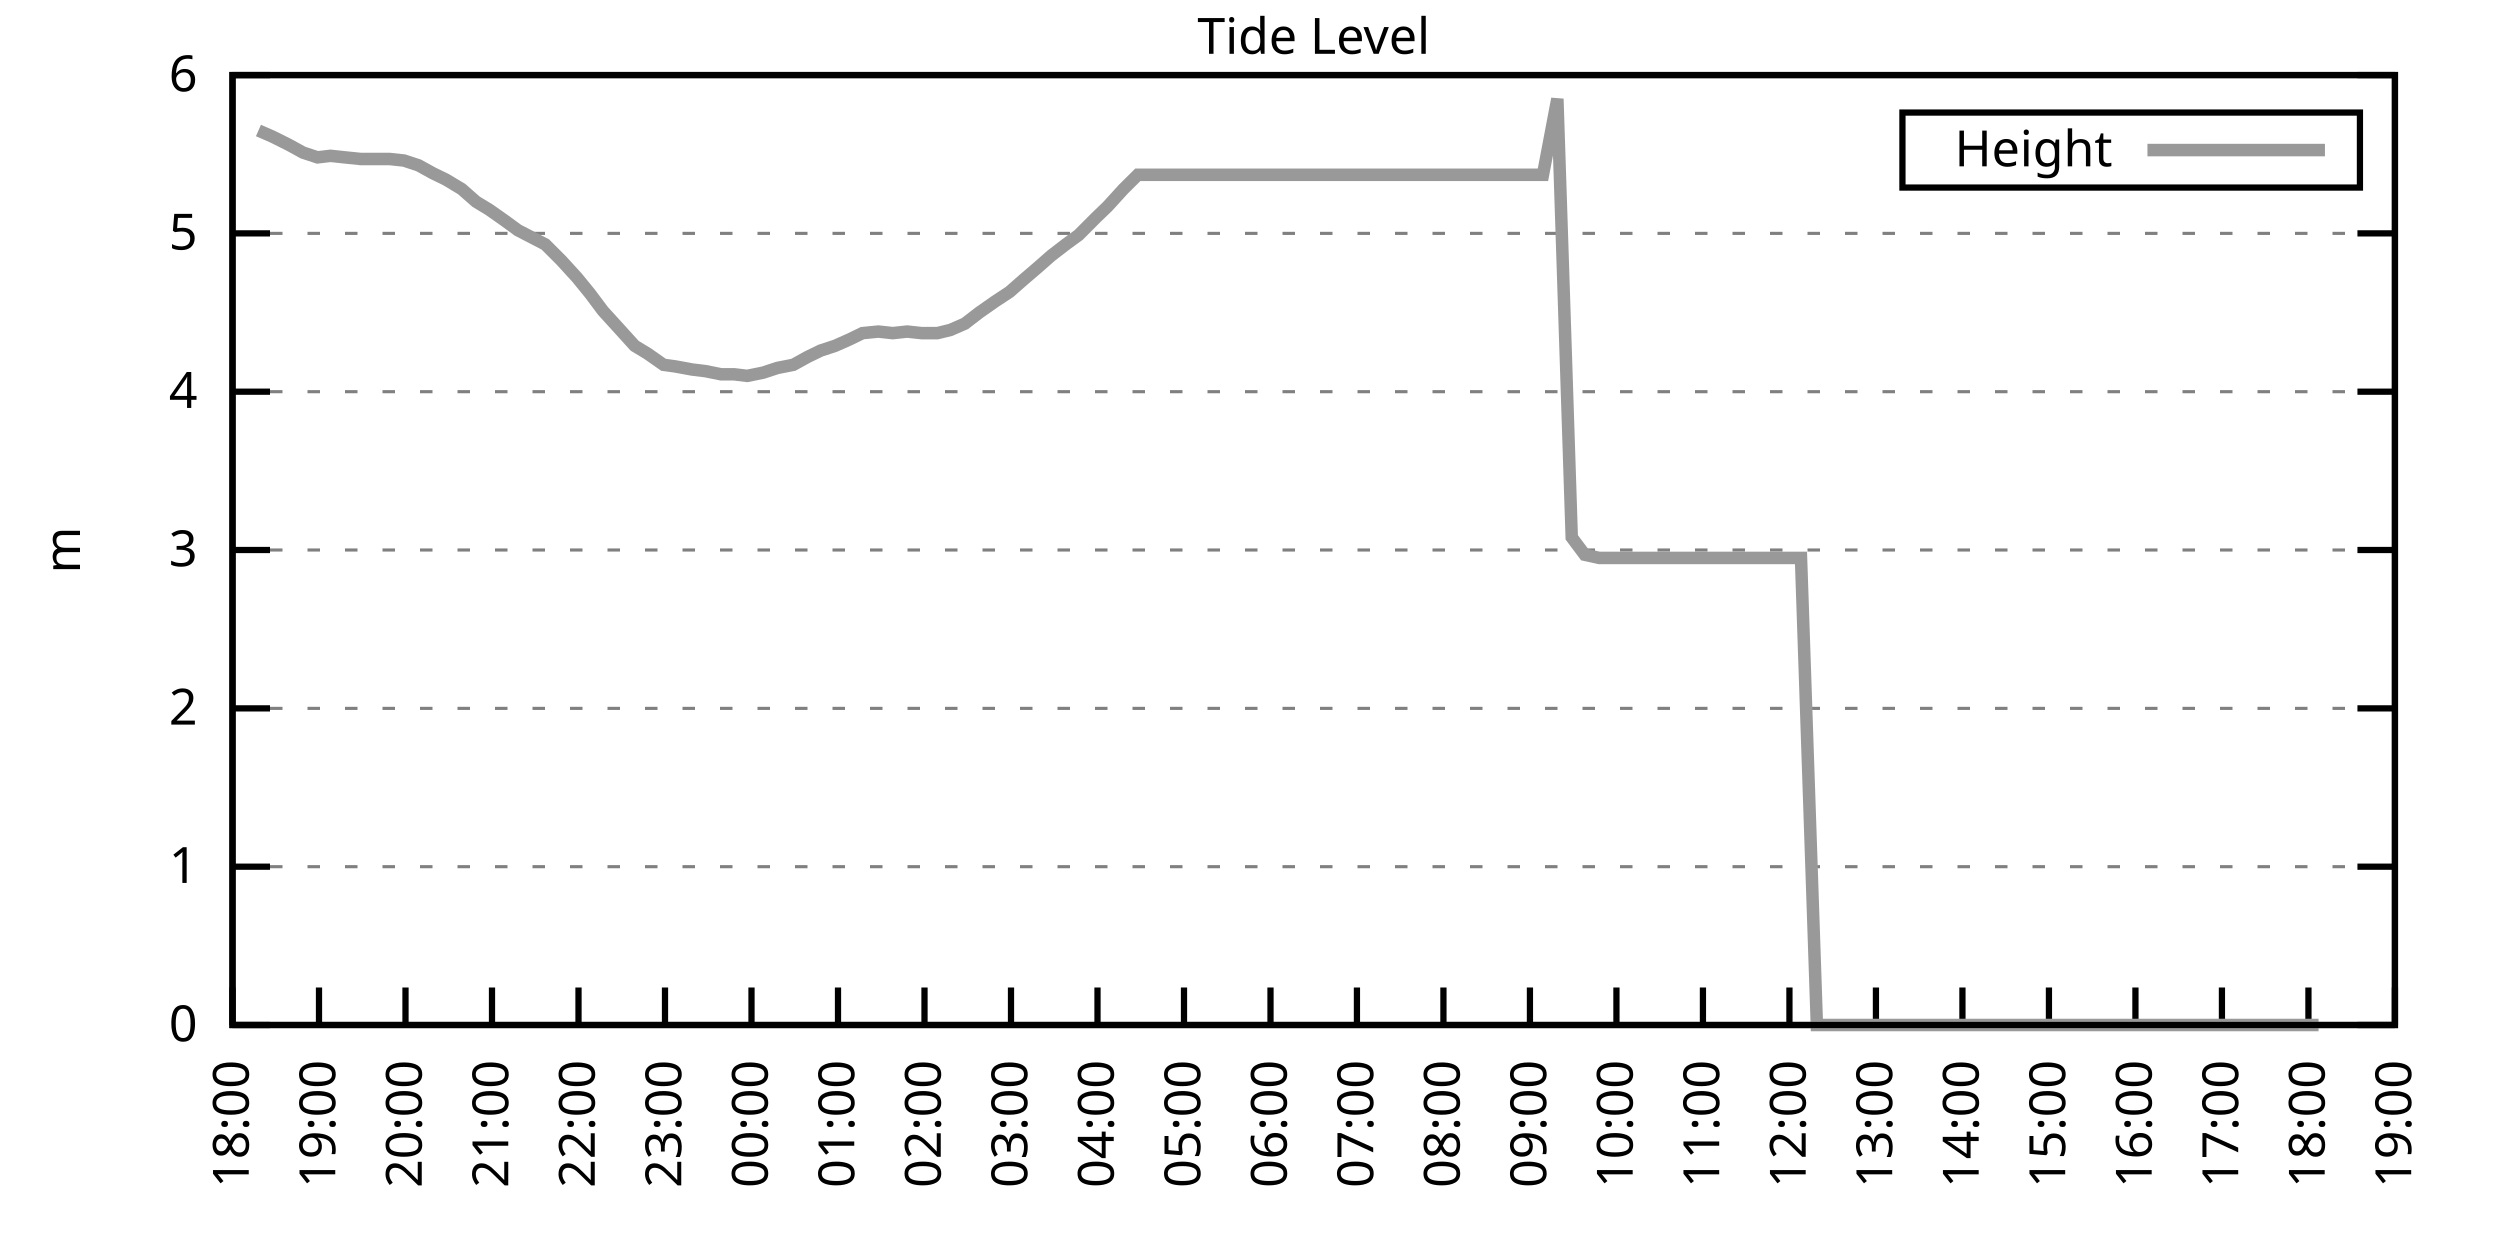
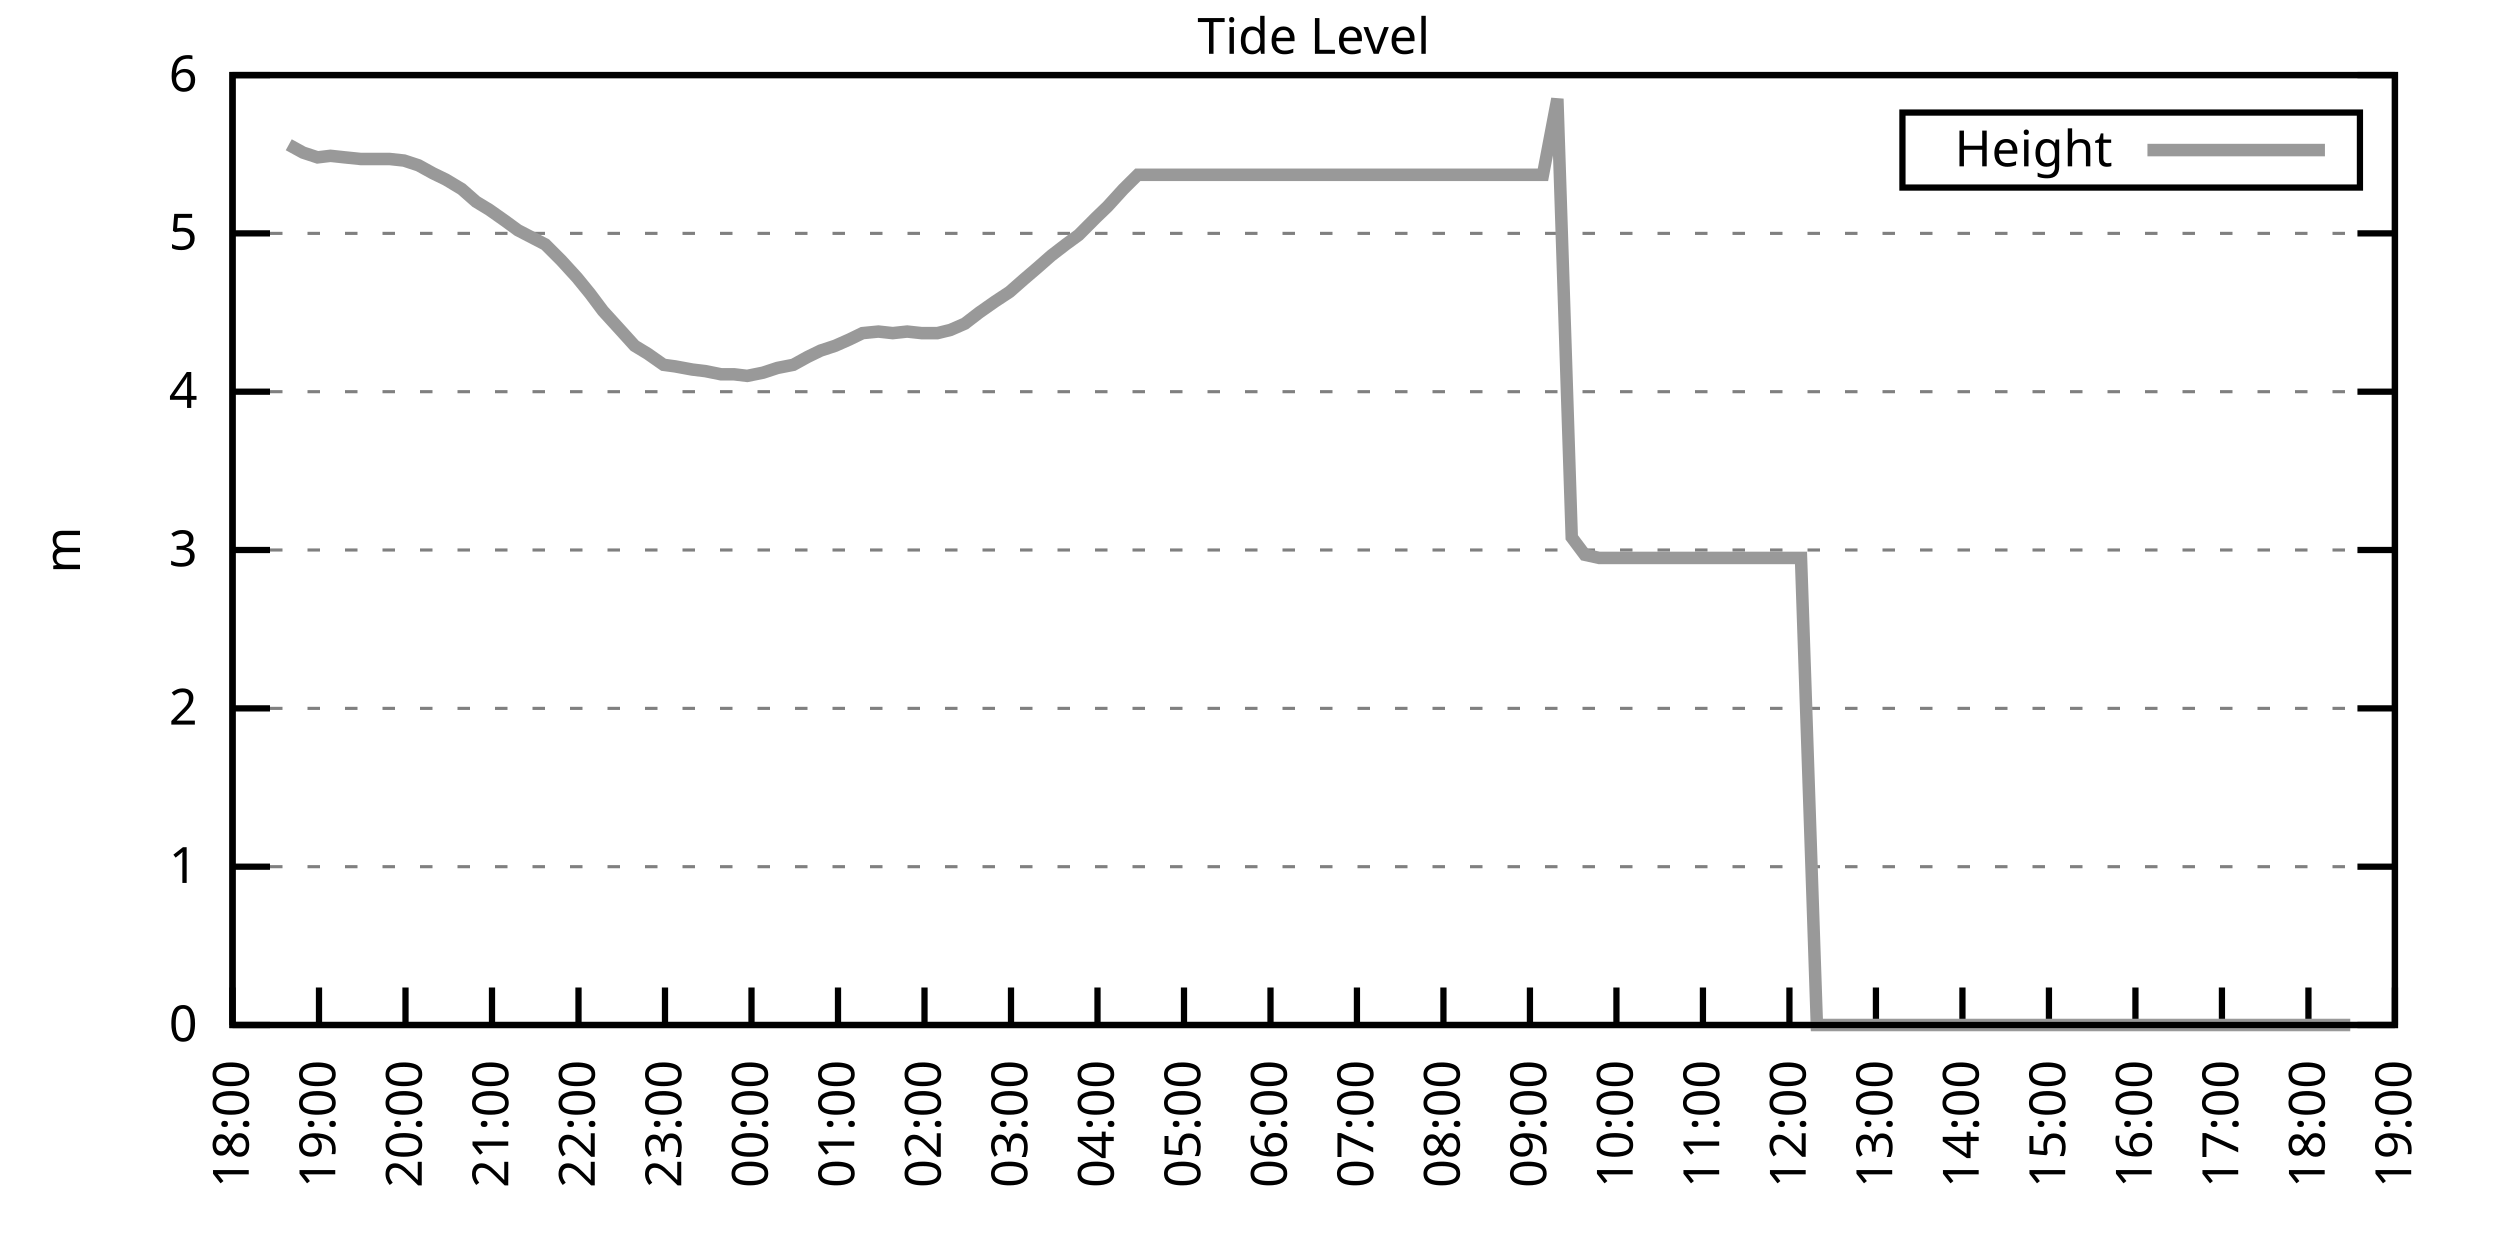
<svg xmlns="http://www.w3.org/2000/svg" xmlns:xlink="http://www.w3.org/1999/xlink" width="400" height="200" viewBox="0 0 400 200">
  <g id="gnuplot_canvas">
    <rect x="0" y="0" width="400" height="200" fill="none" />
    <defs>
      <circle id="gpDot" r="0.5" stroke-width="0.5" stroke="currentColor" />
      <path id="gpPt0" stroke-width="0.333" stroke="currentColor" d="M-1,0 h2 M0,-1 v2" />
      <path id="gpPt1" stroke-width="0.333" stroke="currentColor" d="M-1,-1 L1,1 M1,-1 L-1,1" />
      <path id="gpPt2" stroke-width="0.333" stroke="currentColor" d="M-1,0 L1,0 M0,-1 L0,1 M-1,-1 L1,1 M-1,1 L1,-1" />
      <rect id="gpPt3" stroke-width="0.333" stroke="currentColor" x="-1" y="-1" width="2" height="2" />
      <rect id="gpPt4" stroke-width="0.333" stroke="currentColor" fill="currentColor" x="-1" y="-1" width="2" height="2" />
      <circle id="gpPt5" stroke-width="0.333" stroke="currentColor" cx="0" cy="0" r="1" />
      <use xlink:href="#gpPt5" id="gpPt6" fill="currentColor" stroke="none" />
      <path id="gpPt7" stroke-width="0.333" stroke="currentColor" d="M0,-1.33 L-1.33,0.67 L1.33,0.67 z" />
      <use xlink:href="#gpPt7" id="gpPt8" fill="currentColor" stroke="none" />
      <use xlink:href="#gpPt7" id="gpPt9" stroke="currentColor" transform="rotate(180)" />
      <use xlink:href="#gpPt9" id="gpPt10" fill="currentColor" stroke="none" />
      <use xlink:href="#gpPt3" id="gpPt11" stroke="currentColor" transform="rotate(45)" />
      <use xlink:href="#gpPt11" id="gpPt12" fill="currentColor" stroke="none" />
      <path id="gpPt13" stroke-width="0.333" stroke="currentColor" d="M0,1.330 L1.265,0.411 L0.782,-1.067 L-0.782,-1.076 L-1.265,0.411 z" />
      <use xlink:href="#gpPt13" id="gpPt14" fill="currentColor" stroke="none" />
      <filter id="textbox" filterUnits="objectBoundingBox" x="0" y="0" height="1" width="1">
        <feFlood flood-color="white" flood-opacity="1" result="bgnd" />
        <feComposite in="SourceGraphic" in2="bgnd" operator="atop" />
      </filter>
      <filter id="greybox" filterUnits="objectBoundingBox" x="0" y="0" height="1" width="1">
        <feFlood flood-color="lightgrey" flood-opacity="1" result="grey" />
        <feComposite in="SourceGraphic" in2="grey" operator="atop" />
      </filter>
    </defs>
    <g fill="none" color="white" stroke="currentColor" stroke-width="1.00" stroke-linecap="butt" stroke-linejoin="miter">
</g>
    <g fill="none" color="black" stroke="currentColor" stroke-width="1.00" stroke-linecap="butt" stroke-linejoin="miter">
      <g stroke="none" shape-rendering="crispEdges">
        <polygon fill="rgb(255, 255, 255)" points="37.20,164.00 383.18,164.00 383.18,12.02 37.20,12.02 " />
      </g>
    </g>
    <g fill="none" color="black" stroke="currentColor" stroke-width="1.00" stroke-linecap="butt" stroke-linejoin="miter">
</g>
    <g fill="none" color="black" stroke="black" stroke-width="0.50" stroke-linecap="butt" stroke-linejoin="miter">
</g>
    <g fill="none" color="gray" stroke="currentColor" stroke-width="0.50" stroke-linecap="butt" stroke-linejoin="miter">
      <path stroke="gray" stroke-dasharray="2,4" class="gridline" d="M37.20,164.00 L383.19,164.00  " />
    </g>
    <g fill="none" color="gray" stroke="gray" stroke-width="1.00" stroke-linecap="butt" stroke-linejoin="miter">
</g>
    <g fill="none" color="black" stroke="currentColor" stroke-width="1.00" stroke-linecap="butt" stroke-linejoin="miter">
      <path stroke="black" d="M37.20,164.00 L43.20,164.00 M383.19,164.00 L377.19,164.00  " />
      <g transform="translate(31.60,166.60)" stroke="none" fill="black" font-family="Sans" font-size="8.00" text-anchor="end">
        <text>
          <tspan font-family="Sans"> 0</tspan>
        </text>
      </g>
    </g>
    <g fill="none" color="black" stroke="currentColor" stroke-width="1.00" stroke-linecap="butt" stroke-linejoin="miter">
</g>
    <g fill="none" color="black" stroke="black" stroke-width="0.50" stroke-linecap="butt" stroke-linejoin="miter">
</g>
    <g fill="none" color="gray" stroke="currentColor" stroke-width="0.50" stroke-linecap="butt" stroke-linejoin="miter">
      <path stroke="gray" stroke-dasharray="2,4" class="gridline" d="M37.20,138.67 L383.19,138.67  " />
    </g>
    <g fill="none" color="gray" stroke="gray" stroke-width="1.00" stroke-linecap="butt" stroke-linejoin="miter">
</g>
    <g fill="none" color="black" stroke="currentColor" stroke-width="1.00" stroke-linecap="butt" stroke-linejoin="miter">
      <path stroke="black" d="M37.20,138.67 L43.20,138.67 M383.19,138.67 L377.19,138.67  " />
      <g transform="translate(31.60,141.27)" stroke="none" fill="black" font-family="Sans" font-size="8.00" text-anchor="end">
        <text>
          <tspan font-family="Sans"> 1</tspan>
        </text>
      </g>
    </g>
    <g fill="none" color="black" stroke="currentColor" stroke-width="1.00" stroke-linecap="butt" stroke-linejoin="miter">
</g>
    <g fill="none" color="black" stroke="black" stroke-width="0.50" stroke-linecap="butt" stroke-linejoin="miter">
</g>
    <g fill="none" color="gray" stroke="currentColor" stroke-width="0.50" stroke-linecap="butt" stroke-linejoin="miter">
      <path stroke="gray" stroke-dasharray="2,4" class="gridline" d="M37.20,113.34 L383.19,113.34  " />
    </g>
    <g fill="none" color="gray" stroke="gray" stroke-width="1.00" stroke-linecap="butt" stroke-linejoin="miter">
</g>
    <g fill="none" color="black" stroke="currentColor" stroke-width="1.00" stroke-linecap="butt" stroke-linejoin="miter">
      <path stroke="black" d="M37.20,113.34 L43.20,113.34 M383.19,113.34 L377.19,113.34  " />
      <g transform="translate(31.60,115.94)" stroke="none" fill="black" font-family="Sans" font-size="8.00" text-anchor="end">
        <text>
          <tspan font-family="Sans"> 2</tspan>
        </text>
      </g>
    </g>
    <g fill="none" color="black" stroke="currentColor" stroke-width="1.00" stroke-linecap="butt" stroke-linejoin="miter">
</g>
    <g fill="none" color="black" stroke="black" stroke-width="0.50" stroke-linecap="butt" stroke-linejoin="miter">
</g>
    <g fill="none" color="gray" stroke="currentColor" stroke-width="0.50" stroke-linecap="butt" stroke-linejoin="miter">
      <path stroke="gray" stroke-dasharray="2,4" class="gridline" d="M37.20,88.00 L383.19,88.00  " />
    </g>
    <g fill="none" color="gray" stroke="gray" stroke-width="1.00" stroke-linecap="butt" stroke-linejoin="miter">
</g>
    <g fill="none" color="black" stroke="currentColor" stroke-width="1.00" stroke-linecap="butt" stroke-linejoin="miter">
      <path stroke="black" d="M37.20,88.00 L43.20,88.00 M383.19,88.00 L377.19,88.00  " />
      <g transform="translate(31.60,90.60)" stroke="none" fill="black" font-family="Sans" font-size="8.00" text-anchor="end">
        <text>
          <tspan font-family="Sans"> 3</tspan>
        </text>
      </g>
    </g>
    <g fill="none" color="black" stroke="currentColor" stroke-width="1.00" stroke-linecap="butt" stroke-linejoin="miter">
</g>
    <g fill="none" color="black" stroke="black" stroke-width="0.50" stroke-linecap="butt" stroke-linejoin="miter">
</g>
    <g fill="none" color="gray" stroke="currentColor" stroke-width="0.50" stroke-linecap="butt" stroke-linejoin="miter">
      <path stroke="gray" stroke-dasharray="2,4" class="gridline" d="M37.20,62.67 L383.19,62.67  " />
    </g>
    <g fill="none" color="gray" stroke="gray" stroke-width="1.00" stroke-linecap="butt" stroke-linejoin="miter">
</g>
    <g fill="none" color="black" stroke="currentColor" stroke-width="1.00" stroke-linecap="butt" stroke-linejoin="miter">
      <path stroke="black" d="M37.20,62.67 L43.20,62.67 M383.19,62.67 L377.19,62.67  " />
      <g transform="translate(31.60,65.27)" stroke="none" fill="black" font-family="Sans" font-size="8.00" text-anchor="end">
        <text>
          <tspan font-family="Sans"> 4</tspan>
        </text>
      </g>
    </g>
    <g fill="none" color="black" stroke="currentColor" stroke-width="1.00" stroke-linecap="butt" stroke-linejoin="miter">
</g>
    <g fill="none" color="black" stroke="black" stroke-width="0.50" stroke-linecap="butt" stroke-linejoin="miter">
</g>
    <g fill="none" color="gray" stroke="currentColor" stroke-width="0.50" stroke-linecap="butt" stroke-linejoin="miter">
      <path stroke="gray" stroke-dasharray="2,4" class="gridline" d="M37.20,37.34 L383.19,37.34  " />
    </g>
    <g fill="none" color="gray" stroke="gray" stroke-width="1.00" stroke-linecap="butt" stroke-linejoin="miter">
</g>
    <g fill="none" color="black" stroke="currentColor" stroke-width="1.00" stroke-linecap="butt" stroke-linejoin="miter">
      <path stroke="black" d="M37.20,37.34 L43.20,37.34 M383.19,37.34 L377.19,37.34  " />
      <g transform="translate(31.60,39.94)" stroke="none" fill="black" font-family="Sans" font-size="8.00" text-anchor="end">
        <text>
          <tspan font-family="Sans"> 5</tspan>
        </text>
      </g>
    </g>
    <g fill="none" color="black" stroke="currentColor" stroke-width="1.00" stroke-linecap="butt" stroke-linejoin="miter">
</g>
    <g fill="none" color="black" stroke="black" stroke-width="0.50" stroke-linecap="butt" stroke-linejoin="miter">
</g>
    <g fill="none" color="gray" stroke="currentColor" stroke-width="0.50" stroke-linecap="butt" stroke-linejoin="miter">
      <path stroke="gray" stroke-dasharray="2,4" class="gridline" d="M37.20,12.01 L383.19,12.01  " />
    </g>
    <g fill="none" color="gray" stroke="gray" stroke-width="1.00" stroke-linecap="butt" stroke-linejoin="miter">
</g>
    <g fill="none" color="black" stroke="currentColor" stroke-width="1.00" stroke-linecap="butt" stroke-linejoin="miter">
      <path stroke="black" d="M37.20,12.01 L43.20,12.01 M383.19,12.01 L377.19,12.01  " />
      <g transform="translate(31.60,14.61)" stroke="none" fill="black" font-family="Sans" font-size="8.00" text-anchor="end">
        <text>
          <tspan font-family="Sans"> 6</tspan>
        </text>
      </g>
    </g>
    <g fill="none" color="black" stroke="currentColor" stroke-width="1.00" stroke-linecap="butt" stroke-linejoin="miter">
      <path stroke="black" d="M37.20,164.00 L37.20,158.00  " />
      <g transform="translate(39.80,169.60) rotate(270.00)" stroke="none" fill="black" font-family="Sans" font-size="8.00" text-anchor="end">
        <text>
          <tspan font-family="Sans">18:00</tspan>
        </text>
      </g>
    </g>
    <g fill="none" color="black" stroke="currentColor" stroke-width="1.00" stroke-linecap="butt" stroke-linejoin="miter">
      <path stroke="black" d="M51.04,164.00 L51.04,158.00  " />
      <g transform="translate(53.64,169.60) rotate(270.00)" stroke="none" fill="black" font-family="Sans" font-size="8.00" text-anchor="end">
        <text>
          <tspan font-family="Sans">19:00</tspan>
        </text>
      </g>
    </g>
    <g fill="none" color="black" stroke="currentColor" stroke-width="1.00" stroke-linecap="butt" stroke-linejoin="miter">
      <path stroke="black" d="M64.88,164.00 L64.88,158.00  " />
      <g transform="translate(67.48,169.60) rotate(270.00)" stroke="none" fill="black" font-family="Sans" font-size="8.00" text-anchor="end">
        <text>
          <tspan font-family="Sans">20:00</tspan>
        </text>
      </g>
    </g>
    <g fill="none" color="black" stroke="currentColor" stroke-width="1.00" stroke-linecap="butt" stroke-linejoin="miter">
      <path stroke="black" d="M78.72,164.00 L78.72,158.00  " />
      <g transform="translate(81.32,169.60) rotate(270.00)" stroke="none" fill="black" font-family="Sans" font-size="8.00" text-anchor="end">
        <text>
          <tspan font-family="Sans">21:00</tspan>
        </text>
      </g>
    </g>
    <g fill="none" color="black" stroke="currentColor" stroke-width="1.00" stroke-linecap="butt" stroke-linejoin="miter">
      <path stroke="black" d="M92.56,164.00 L92.56,158.00  " />
      <g transform="translate(95.16,169.60) rotate(270.00)" stroke="none" fill="black" font-family="Sans" font-size="8.00" text-anchor="end">
        <text>
          <tspan font-family="Sans">22:00</tspan>
        </text>
      </g>
    </g>
    <g fill="none" color="black" stroke="currentColor" stroke-width="1.00" stroke-linecap="butt" stroke-linejoin="miter">
      <path stroke="black" d="M106.40,164.00 L106.40,158.00  " />
      <g transform="translate(109.00,169.60) rotate(270.00)" stroke="none" fill="black" font-family="Sans" font-size="8.00" text-anchor="end">
        <text>
          <tspan font-family="Sans">23:00</tspan>
        </text>
      </g>
    </g>
    <g fill="none" color="black" stroke="currentColor" stroke-width="1.00" stroke-linecap="butt" stroke-linejoin="miter">
      <path stroke="black" d="M120.24,164.00 L120.24,158.00  " />
      <g transform="translate(122.84,169.60) rotate(270.00)" stroke="none" fill="black" font-family="Sans" font-size="8.00" text-anchor="end">
        <text>
          <tspan font-family="Sans">00:00</tspan>
        </text>
      </g>
    </g>
    <g fill="none" color="black" stroke="currentColor" stroke-width="1.00" stroke-linecap="butt" stroke-linejoin="miter">
      <path stroke="black" d="M134.08,164.00 L134.08,158.00  " />
      <g transform="translate(136.68,169.60) rotate(270.00)" stroke="none" fill="black" font-family="Sans" font-size="8.00" text-anchor="end">
        <text>
          <tspan font-family="Sans">01:00</tspan>
        </text>
      </g>
    </g>
    <g fill="none" color="black" stroke="currentColor" stroke-width="1.00" stroke-linecap="butt" stroke-linejoin="miter">
      <path stroke="black" d="M147.92,164.00 L147.92,158.00  " />
      <g transform="translate(150.52,169.60) rotate(270.00)" stroke="none" fill="black" font-family="Sans" font-size="8.00" text-anchor="end">
        <text>
          <tspan font-family="Sans">02:00</tspan>
        </text>
      </g>
    </g>
    <g fill="none" color="black" stroke="currentColor" stroke-width="1.00" stroke-linecap="butt" stroke-linejoin="miter">
      <path stroke="black" d="M161.76,164.00 L161.76,158.00  " />
      <g transform="translate(164.36,169.60) rotate(270.00)" stroke="none" fill="black" font-family="Sans" font-size="8.00" text-anchor="end">
        <text>
          <tspan font-family="Sans">03:00</tspan>
        </text>
      </g>
    </g>
    <g fill="none" color="black" stroke="currentColor" stroke-width="1.00" stroke-linecap="butt" stroke-linejoin="miter">
      <path stroke="black" d="M175.60,164.00 L175.60,158.00  " />
      <g transform="translate(178.20,169.60) rotate(270.00)" stroke="none" fill="black" font-family="Sans" font-size="8.00" text-anchor="end">
        <text>
          <tspan font-family="Sans">04:00</tspan>
        </text>
      </g>
    </g>
    <g fill="none" color="black" stroke="currentColor" stroke-width="1.00" stroke-linecap="butt" stroke-linejoin="miter">
      <path stroke="black" d="M189.44,164.00 L189.44,158.00  " />
      <g transform="translate(192.04,169.60) rotate(270.00)" stroke="none" fill="black" font-family="Sans" font-size="8.00" text-anchor="end">
        <text>
          <tspan font-family="Sans">05:00</tspan>
        </text>
      </g>
    </g>
    <g fill="none" color="black" stroke="currentColor" stroke-width="1.00" stroke-linecap="butt" stroke-linejoin="miter">
      <path stroke="black" d="M203.28,164.00 L203.28,158.00  " />
      <g transform="translate(205.88,169.60) rotate(270.00)" stroke="none" fill="black" font-family="Sans" font-size="8.00" text-anchor="end">
        <text>
          <tspan font-family="Sans">06:00</tspan>
        </text>
      </g>
    </g>
    <g fill="none" color="black" stroke="currentColor" stroke-width="1.00" stroke-linecap="butt" stroke-linejoin="miter">
      <path stroke="black" d="M217.11,164.00 L217.11,158.00  " />
      <g transform="translate(219.71,169.60) rotate(270.00)" stroke="none" fill="black" font-family="Sans" font-size="8.00" text-anchor="end">
        <text>
          <tspan font-family="Sans">07:00</tspan>
        </text>
      </g>
    </g>
    <g fill="none" color="black" stroke="currentColor" stroke-width="1.00" stroke-linecap="butt" stroke-linejoin="miter">
      <path stroke="black" d="M230.95,164.00 L230.95,158.00  " />
      <g transform="translate(233.55,169.60) rotate(270.00)" stroke="none" fill="black" font-family="Sans" font-size="8.00" text-anchor="end">
        <text>
          <tspan font-family="Sans">08:00</tspan>
        </text>
      </g>
    </g>
    <g fill="none" color="black" stroke="currentColor" stroke-width="1.00" stroke-linecap="butt" stroke-linejoin="miter">
      <path stroke="black" d="M244.79,164.00 L244.79,158.00  " />
      <g transform="translate(247.39,169.60) rotate(270.00)" stroke="none" fill="black" font-family="Sans" font-size="8.00" text-anchor="end">
        <text>
          <tspan font-family="Sans">09:00</tspan>
        </text>
      </g>
    </g>
    <g fill="none" color="black" stroke="currentColor" stroke-width="1.00" stroke-linecap="butt" stroke-linejoin="miter">
      <path stroke="black" d="M258.63,164.00 L258.63,158.00  " />
      <g transform="translate(261.23,169.60) rotate(270.00)" stroke="none" fill="black" font-family="Sans" font-size="8.00" text-anchor="end">
        <text>
          <tspan font-family="Sans">10:00</tspan>
        </text>
      </g>
    </g>
    <g fill="none" color="black" stroke="currentColor" stroke-width="1.00" stroke-linecap="butt" stroke-linejoin="miter">
      <path stroke="black" d="M272.47,164.00 L272.47,158.00  " />
      <g transform="translate(275.07,169.60) rotate(270.00)" stroke="none" fill="black" font-family="Sans" font-size="8.00" text-anchor="end">
        <text>
          <tspan font-family="Sans">11:00</tspan>
        </text>
      </g>
    </g>
    <g fill="none" color="black" stroke="currentColor" stroke-width="1.00" stroke-linecap="butt" stroke-linejoin="miter">
      <path stroke="black" d="M286.31,164.00 L286.31,158.00  " />
      <g transform="translate(288.91,169.60) rotate(270.00)" stroke="none" fill="black" font-family="Sans" font-size="8.00" text-anchor="end">
        <text>
          <tspan font-family="Sans">12:00</tspan>
        </text>
      </g>
    </g>
    <g fill="none" color="black" stroke="currentColor" stroke-width="1.00" stroke-linecap="butt" stroke-linejoin="miter">
      <path stroke="black" d="M300.15,164.00 L300.15,158.00  " />
      <g transform="translate(302.75,169.60) rotate(270.00)" stroke="none" fill="black" font-family="Sans" font-size="8.00" text-anchor="end">
        <text>
          <tspan font-family="Sans">13:00</tspan>
        </text>
      </g>
    </g>
    <g fill="none" color="black" stroke="currentColor" stroke-width="1.00" stroke-linecap="butt" stroke-linejoin="miter">
      <path stroke="black" d="M313.99,164.00 L313.99,158.00  " />
      <g transform="translate(316.59,169.60) rotate(270.00)" stroke="none" fill="black" font-family="Sans" font-size="8.00" text-anchor="end">
        <text>
          <tspan font-family="Sans">14:00</tspan>
        </text>
      </g>
    </g>
    <g fill="none" color="black" stroke="currentColor" stroke-width="1.00" stroke-linecap="butt" stroke-linejoin="miter">
      <path stroke="black" d="M327.83,164.00 L327.83,158.00  " />
      <g transform="translate(330.43,169.60) rotate(270.00)" stroke="none" fill="black" font-family="Sans" font-size="8.00" text-anchor="end">
        <text>
          <tspan font-family="Sans">15:00</tspan>
        </text>
      </g>
    </g>
    <g fill="none" color="black" stroke="currentColor" stroke-width="1.00" stroke-linecap="butt" stroke-linejoin="miter">
      <path stroke="black" d="M341.67,164.00 L341.67,158.00  " />
      <g transform="translate(344.27,169.60) rotate(270.00)" stroke="none" fill="black" font-family="Sans" font-size="8.00" text-anchor="end">
        <text>
          <tspan font-family="Sans">16:00</tspan>
        </text>
      </g>
    </g>
    <g fill="none" color="black" stroke="currentColor" stroke-width="1.00" stroke-linecap="butt" stroke-linejoin="miter">
      <path stroke="black" d="M355.51,164.00 L355.51,158.00  " />
      <g transform="translate(358.11,169.60) rotate(270.00)" stroke="none" fill="black" font-family="Sans" font-size="8.00" text-anchor="end">
        <text>
          <tspan font-family="Sans">17:00</tspan>
        </text>
      </g>
    </g>
    <g fill="none" color="black" stroke="currentColor" stroke-width="1.00" stroke-linecap="butt" stroke-linejoin="miter">
      <path stroke="black" d="M369.35,164.00 L369.35,158.00  " />
      <g transform="translate(371.95,169.60) rotate(270.00)" stroke="none" fill="black" font-family="Sans" font-size="8.00" text-anchor="end">
        <text>
          <tspan font-family="Sans">18:00</tspan>
        </text>
      </g>
    </g>
    <g fill="none" color="black" stroke="currentColor" stroke-width="1.00" stroke-linecap="butt" stroke-linejoin="miter">
      <path stroke="black" d="M383.19,164.00 L383.19,158.00  " />
      <g transform="translate(385.79,169.60) rotate(270.00)" stroke="none" fill="black" font-family="Sans" font-size="8.00" text-anchor="end">
        <text>
          <tspan font-family="Sans">19:00</tspan>
        </text>
      </g>
    </g>
    <g fill="none" color="black" stroke="currentColor" stroke-width="1.00" stroke-linecap="butt" stroke-linejoin="miter">
</g>
    <g fill="none" color="black" stroke="currentColor" stroke-width="1.00" stroke-linecap="butt" stroke-linejoin="miter">
      <path stroke="black" d="M37.20,12.01 L37.20,164.00 L383.19,164.00 L383.19,12.01 L37.20,12.01 Z  " />
    </g>
    <g fill="none" color="black" stroke="currentColor" stroke-width="1.00" stroke-linecap="butt" stroke-linejoin="miter">
</g>
    <g fill="none" color="black" stroke="currentColor" stroke-width="1.00" stroke-linecap="butt" stroke-linejoin="miter">
      <path stroke="black" d="M304.39,30.01 L304.39,18.01 L377.59,18.01 L377.59,30.01 L304.39,30.01 Z  " />
    </g>
    <g id="Tide_level_plot_1">
      <g fill="none" color="white" stroke="black" stroke-width="2.00" stroke-linecap="butt" stroke-linejoin="miter">
</g>
      <g fill="none" color="black" stroke="currentColor" stroke-width="2.00" stroke-linecap="butt" stroke-linejoin="miter">
        <g transform="translate(337.99,26.61)" stroke="none" fill="black" font-family="Sans" font-size="8.00" text-anchor="end">
          <text>
            <tspan font-family="Sans">Height</tspan>
          </text>
        </g>
      </g>
      <g fill="none" color="black" stroke="currentColor" stroke-width="2.00" stroke-linecap="butt" stroke-linejoin="miter">
-         <path stroke="rgb(153, 153, 153)" d="M343.59,24.01 L371.99,24.01 M41.35,20.88 L43.66,21.89 L46.20,23.16 L48.50,24.42 L50.81,25.18 L52.88,24.93   L55.19,25.18 L57.73,25.44 L59.80,25.44 L62.34,25.44 L64.65,25.69 L66.96,26.45 L69.26,27.72 L71.34,28.73   L73.87,30.25 L76.18,32.28 L78.26,33.54 L80.79,35.32 L82.87,36.84 L87.25,39.11 L89.79,41.65 L92.33,44.43   L94.40,46.97 L96.48,49.75 L99.25,52.79 L101.55,55.33 L103.63,56.59 L106.17,58.37 L108.01,58.62 L110.78,59.13   L112.86,59.38 L115.39,59.89 L117.47,59.89 L119.55,60.14 L122.08,59.63 L124.39,58.87 L126.93,58.37 L129.23,57.10   L131.31,56.09 L133.62,55.33 L135.92,54.31 L138.00,53.30 L140.54,53.05 L142.84,53.30 L145.15,53.05 L147.46,53.30   L149.99,53.30 L152.07,52.79 L154.38,51.78 L156.68,50.01 L159.22,48.23 L161.53,46.71 L163.83,44.69 L165.91,42.91   L168.21,40.89 L170.52,39.11 L172.60,37.59 L175.37,34.81 L177.21,33.04 L179.75,30.25 L182.05,27.97 L184.36,27.97   L186.90,27.97 L188.97,27.97 L191.51,27.97 L193.36,27.97 L195.89,27.97 L198.43,27.97 L200.74,27.97 L202.81,27.97   L205.35,27.97 L207.20,27.97 L209.96,27.97 L212.04,27.97 L214.58,27.97 L216.88,27.97 L219.19,27.97 L221.04,27.97   L223.57,27.97 L225.88,27.97 L228.42,27.97 L230.72,27.97 L232.57,27.97 L235.11,27.97 L237.41,27.97 L239.72,27.97   L242.26,27.97 L244.56,27.97 L246.87,27.97 L249.18,15.81 L251.48,85.98 L253.56,88.76 L255.87,89.27 L258.17,89.27   L260.71,89.27 L262.79,89.27 L265.09,89.27 L267.17,89.27 L269.71,89.27 L272.01,89.27 L274.55,89.27 L276.86,89.27   L278.70,89.27 L281.24,89.27 L283.54,89.27 L285.85,89.27 L288.16,89.27 L290.70,164.00 L292.77,164.00 L295.08,164.00   L297.62,164.00 L299.69,164.00 L302.00,164.00 L304.30,164.00 L306.61,164.00 L308.92,164.00 L311.45,164.00 L313.53,164.00   L316.07,164.00 L317.91,164.00 L320.45,164.00 L322.99,164.00 L325.06,164.00 L327.37,164.00 L329.91,164.00 L332.21,164.00   L334.52,164.00 L336.83,164.00 L338.90,164.00 L341.44,164.00 L343.52,164.00 L345.59,164.00 L348.13,164.00 L350.67,164.00   L352.74,164.00 L355.28,164.00 L357.36,164.00 L359.43,164.00 L361.97,164.00 L364.51,164.00 L366.58,164.00 L368.89,164.00   L370.97,164.00  " />
+         <path stroke="rgb(153, 153, 153)" d="M343.59,24.01 L371.99,24.01 M46.20,23.16 L48.50,24.42 L50.81,25.18 L52.88,24.93 L55.19,25.18 L57.73,25.44   L59.80,25.44 L62.34,25.44 L64.65,25.69 L66.96,26.45 L69.26,27.72 L71.34,28.73 L73.87,30.25 L76.18,32.28   L78.26,33.54 L80.79,35.32 L82.87,36.84 L87.25,39.11 L89.79,41.65 L92.33,44.43 L94.40,46.97 L96.48,49.75   L99.25,52.79 L101.55,55.33 L103.63,56.59 L106.17,58.37 L108.01,58.62 L110.78,59.13 L112.86,59.38 L115.39,59.89   L117.47,59.89 L119.55,60.14 L122.08,59.63 L124.39,58.87 L126.93,58.37 L129.23,57.10 L131.31,56.09 L133.62,55.33   L135.92,54.31 L138.00,53.30 L140.54,53.05 L142.84,53.30 L145.15,53.05 L147.46,53.30 L149.99,53.30 L152.07,52.79   L154.38,51.78 L156.68,50.01 L159.22,48.23 L161.53,46.71 L163.83,44.69 L165.91,42.91 L168.21,40.89 L170.52,39.11   L172.60,37.59 L175.37,34.81 L177.21,33.04 L179.75,30.25 L182.05,27.97 L184.36,27.97 L186.90,27.97 L188.97,27.97   L191.51,27.97 L193.36,27.97 L195.89,27.97 L198.43,27.97 L200.74,27.97 L202.81,27.97 L205.35,27.97 L207.20,27.97   L209.96,27.97 L212.04,27.97 L214.58,27.97 L216.88,27.97 L219.19,27.97 L221.04,27.97 L223.57,27.97 L225.88,27.97   L228.42,27.97 L230.72,27.97 L232.57,27.97 L235.11,27.97 L237.41,27.97 L239.72,27.97 L242.26,27.97 L244.56,27.97   L246.87,27.97 L249.18,15.81 L251.48,85.98 L253.56,88.76 L255.87,89.27 L258.17,89.27 L260.71,89.27 L262.79,89.27   L265.09,89.27 L267.17,89.27 L269.71,89.27 L272.01,89.27 L274.55,89.27 L276.86,89.27 L278.70,89.27 L281.24,89.27   L283.54,89.27 L285.85,89.27 L288.16,89.27 L290.70,164.00 L292.77,164.00 L295.08,164.00 L297.62,164.00 L299.69,164.00   L302.00,164.00 L304.30,164.00 L306.61,164.00 L308.92,164.00 L311.45,164.00 L313.53,164.00 L316.07,164.00 L317.91,164.00   L320.45,164.00 L322.99,164.00 L325.06,164.00 L327.37,164.00 L329.91,164.00 L332.21,164.00 L334.52,164.00 L336.83,164.00   L338.90,164.00 L341.44,164.00 L343.52,164.00 L345.59,164.00 L348.13,164.00 L350.67,164.00 L352.74,164.00 L355.28,164.00   L357.36,164.00 L359.43,164.00 L361.97,164.00 L364.51,164.00 L366.58,164.00 L368.89,164.00 L370.97,164.00 L373.50,164.00   L376.04,164.00  " />
      </g>
    </g>
    <g fill="none" color="black" stroke="currentColor" stroke-width="2.00" stroke-linecap="butt" stroke-linejoin="miter">
</g>
    <g fill="none" color="black" stroke="black" stroke-width="1.00" stroke-linecap="butt" stroke-linejoin="miter">
</g>
    <g fill="none" color="black" stroke="currentColor" stroke-width="1.00" stroke-linecap="butt" stroke-linejoin="miter">
      <path stroke="black" d="M37.20,12.01 L37.20,164.00 L383.19,164.00 L383.19,12.01 L37.20,12.01 Z  " />
      <g transform="translate(12.80,88.01) rotate(270.00)" stroke="none" fill="black" font-family="Sans" font-size="8.00" text-anchor="middle">
        <text>
          <tspan font-family="Sans">m</tspan>
        </text>
      </g>
    </g>
    <g fill="none" color="black" stroke="currentColor" stroke-width="1.00" stroke-linecap="butt" stroke-linejoin="miter">
</g>
    <g fill="none" color="black" stroke="currentColor" stroke-width="1.00" stroke-linecap="butt" stroke-linejoin="miter">
      <g transform="translate(210.19,8.61)" stroke="none" fill="black" font-family="Sans" font-size="8.00" text-anchor="middle">
        <text>
          <tspan font-family="Sans">Tide Level</tspan>
        </text>
      </g>
    </g>
    <g fill="none" color="black" stroke="currentColor" stroke-width="1.00" stroke-linecap="butt" stroke-linejoin="miter">
</g>
  </g>
</svg>
